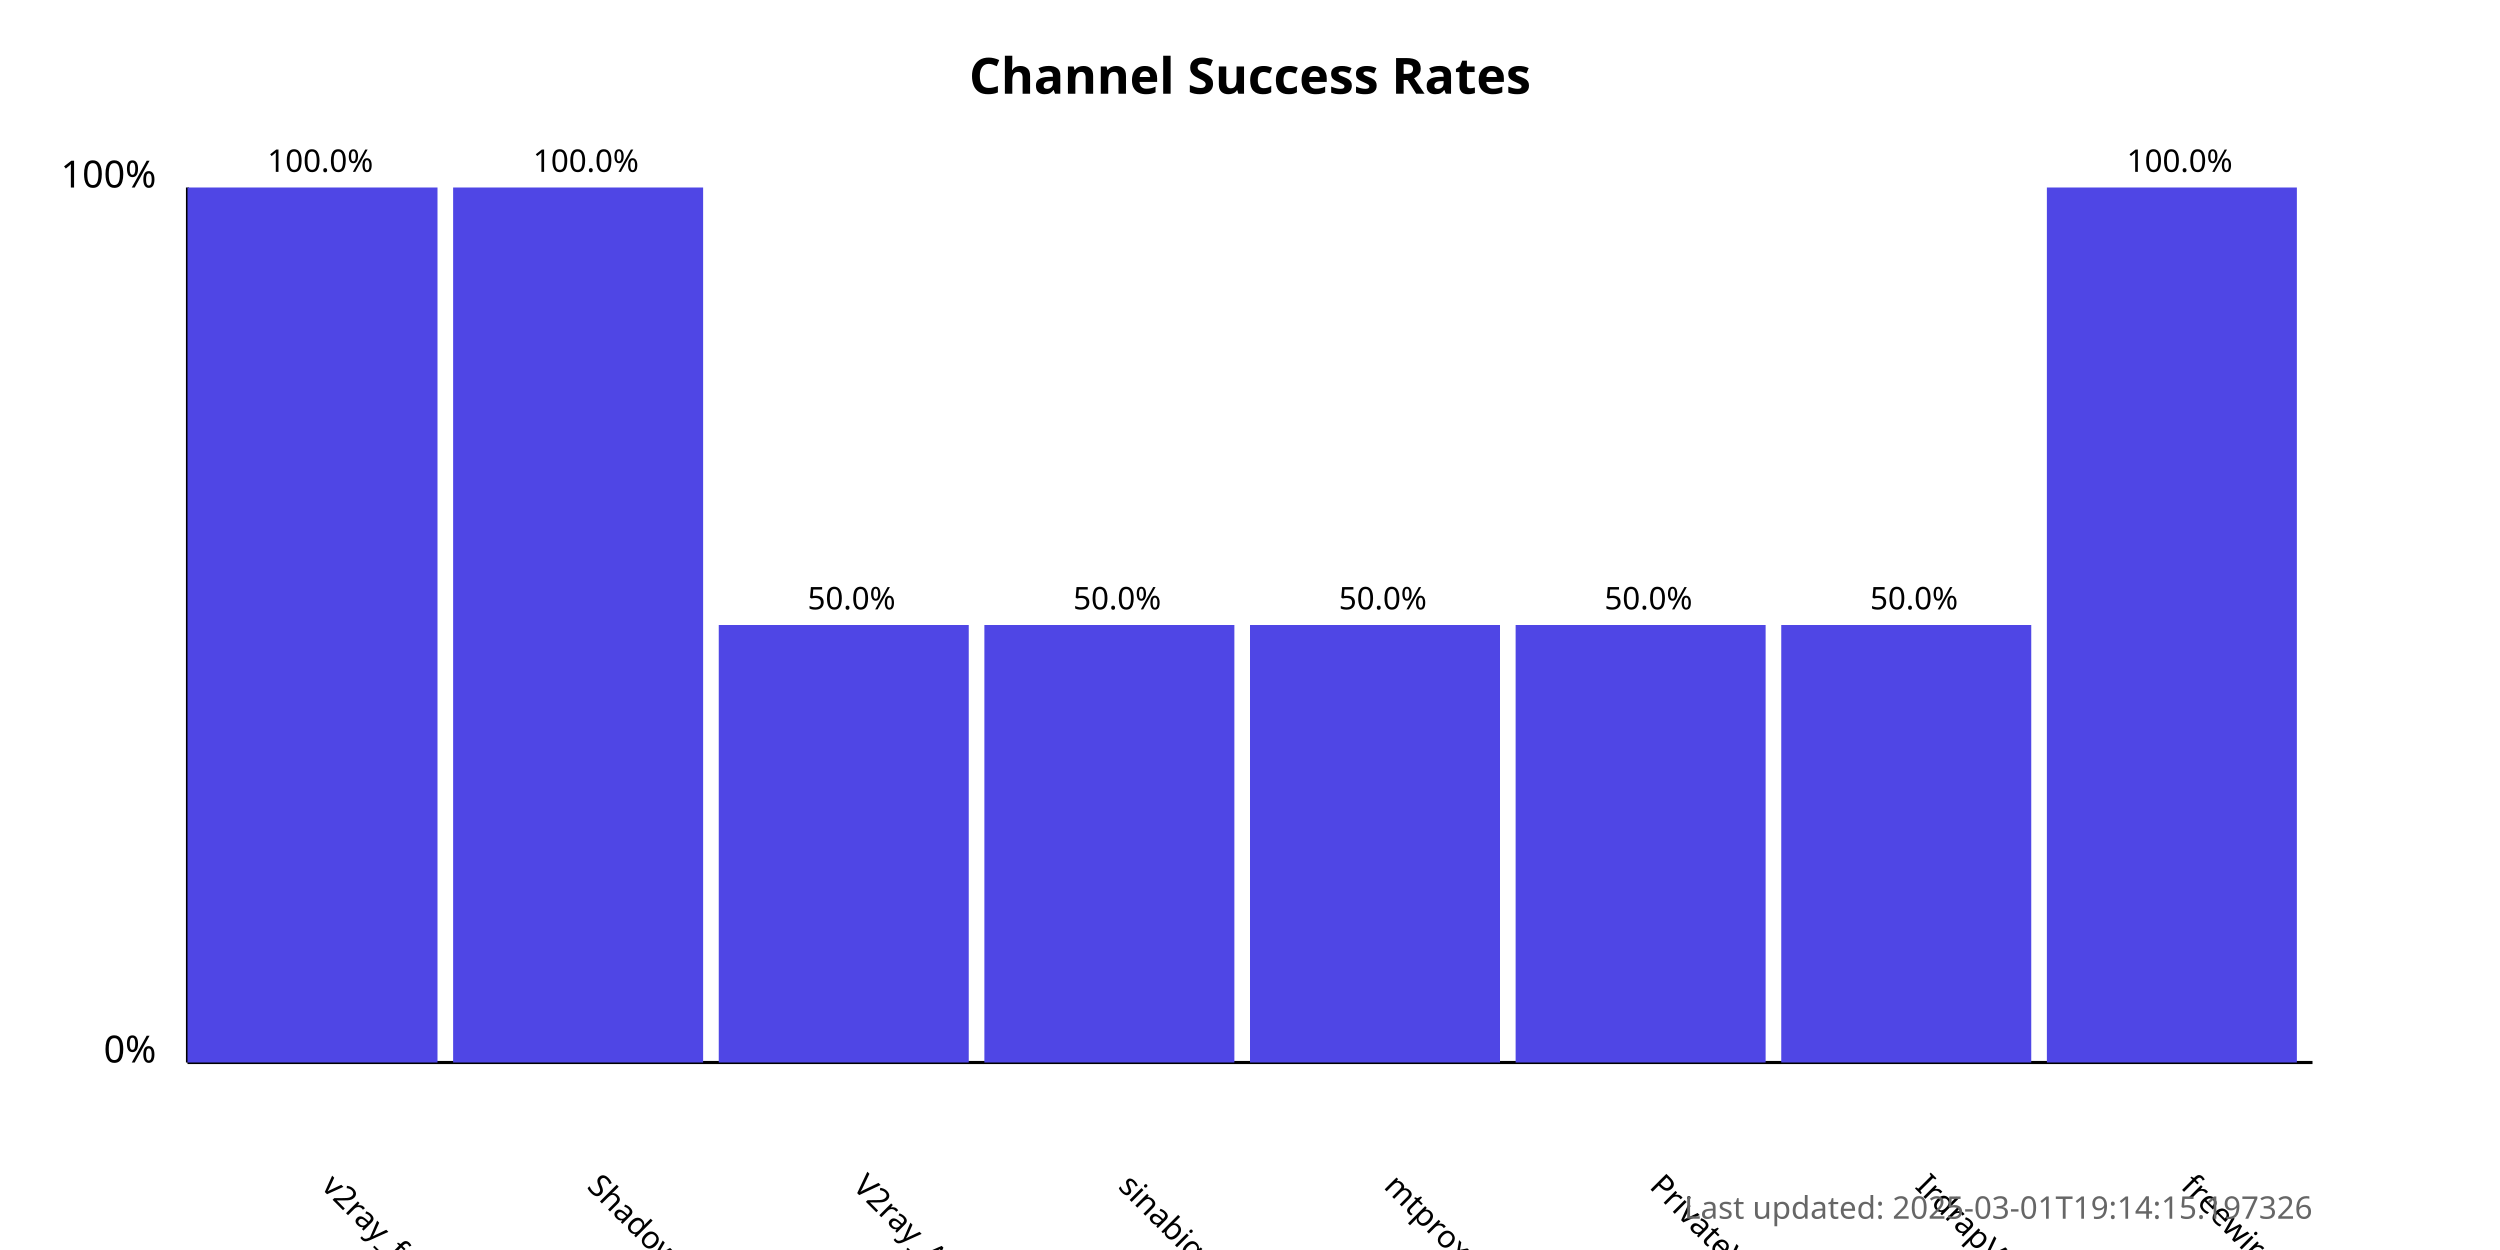
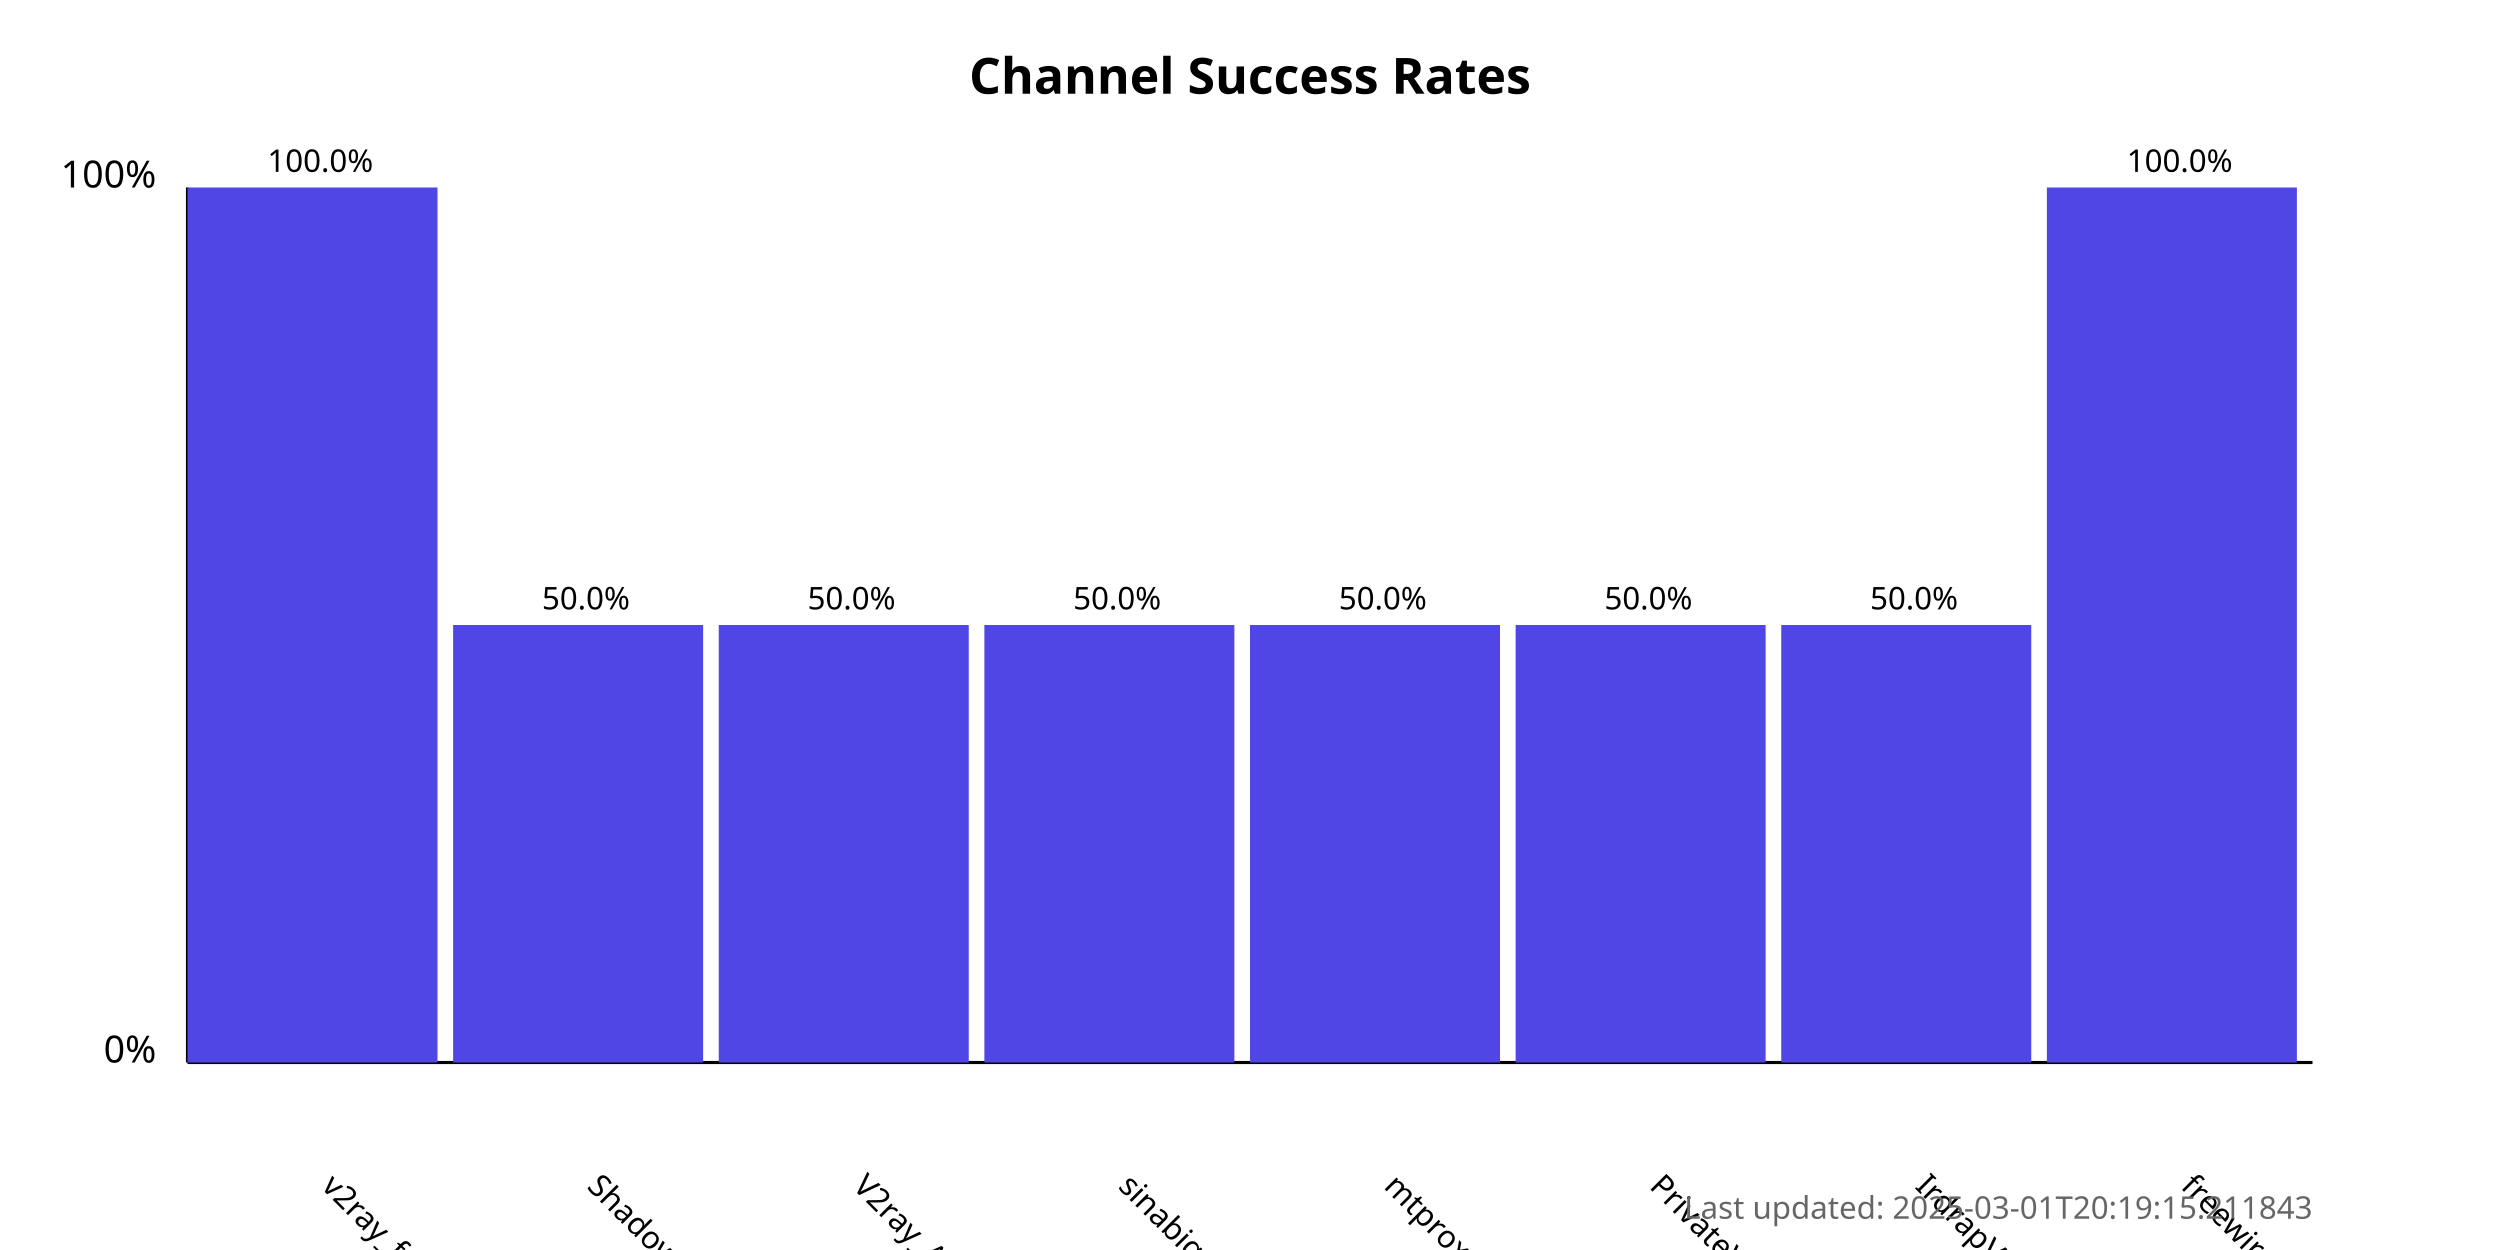
<svg xmlns="http://www.w3.org/2000/svg" width="800" height="400">
  <style>
            .chart-title { font: bold 16px sans-serif; }
            .axis-label { font: 12px sans-serif; }
            .tick-label { font: 10px sans-serif; }
            .bar { fill: #4f46e5; }
            .bar:hover { fill: #6366f1; }
            .timestamp { font: 10px sans-serif; fill: #666; }
        </style>
  <text x="400.0" y="30" text-anchor="middle" class="chart-title">
            Channel Success Rates
        </text>
  <line x1="60" y1="340" x2="60" y2="60" stroke="black" stroke-width="1" />
  <line x1="60" y1="340" x2="740" y2="340" stroke="black" stroke-width="1" />
  <text x="50" y="340" text-anchor="end" class="axis-label">0%</text>
  <text x="50" y="60" text-anchor="end" class="axis-label">100%</text>
  <g>
    <rect x="60" y="60.0" width="80.0" height="280.0" class="bar" />
    <text x="102.5" y="380" transform="rotate(45, 102.5, 380)" text-anchor="start" class="tick-label">
                v2ray_free_conf
            </text>
    <text x="102.5" y="55.0" text-anchor="middle" class="tick-label">
                100.0%
            </text>
  </g>
  <g>
-     <rect x="145.0" y="60.0" width="80.0" height="280.0" class="bar" />
+     <rect x="145.0" y="200.0" width="80.0" height="140.0" class="bar" />
    <text x="187.5" y="380" transform="rotate(45, 187.5, 380)" text-anchor="start" class="tick-label">
                ShadowProxy66
            </text>
-     <text x="187.5" y="55.0" text-anchor="middle" class="tick-label">
-                 100.0%
+     <text x="187.5" y="195.0" text-anchor="middle" class="tick-label">
+                 50.0%
            </text>
  </g>
  <g>
    <rect x="230.0" y="200.0" width="80.0" height="140.0" class="bar" />
    <text x="272.5" y="380" transform="rotate(45, 272.5, 380)" text-anchor="start" class="tick-label">
                V2ray_Alpha
            </text>
    <text x="272.5" y="195.0" text-anchor="middle" class="tick-label">
                50.0%
            </text>
  </g>
  <g>
    <rect x="315.0" y="200.0" width="80.0" height="140.0" class="bar" />
    <text x="357.5" y="380" transform="rotate(45, 357.5, 380)" text-anchor="start" class="tick-label">
                sinabigo
            </text>
    <text x="357.5" y="195.0" text-anchor="middle" class="tick-label">
                50.0%
            </text>
  </g>
  <g>
    <rect x="400.0" y="200.0" width="80.0" height="140.0" class="bar" />
    <text x="442.5" y="380" transform="rotate(45, 442.5, 380)" text-anchor="start" class="tick-label">
                mtproxy_lists
            </text>
    <text x="442.5" y="195.0" text-anchor="middle" class="tick-label">
                50.0%
            </text>
  </g>
  <g>
    <rect x="485.0" y="200.0" width="80.0" height="140.0" class="bar" />
    <text x="527.5" y="380" transform="rotate(45, 527.5, 380)" text-anchor="start" class="tick-label">
                PrivateVPNs
            </text>
    <text x="527.5" y="195.0" text-anchor="middle" class="tick-label">
                50.0%
            </text>
  </g>
  <g>
    <rect x="570.0" y="200.0" width="80.0" height="140.0" class="bar" />
    <text x="612.5" y="380" transform="rotate(45, 612.5, 380)" text-anchor="start" class="tick-label">
                IrdrapVPNnews
            </text>
    <text x="612.5" y="195.0" text-anchor="middle" class="tick-label">
                50.0%
            </text>
  </g>
  <g>
    <rect x="655.0" y="60.0" width="80.0" height="280.0" class="bar" />
    <text x="697.5" y="380" transform="rotate(45, 697.5, 380)" text-anchor="start" class="tick-label">
                freewireguard
            </text>
    <text x="697.5" y="55.0" text-anchor="middle" class="tick-label">
                100.0%
            </text>
  </g>
  <text x="740" y="390" text-anchor="end" class="timestamp">
-             Last updated: 2025-03-01T19:14:15.197326
+             Last updated: 2025-03-01T20:19:15.211843
        </text>
</svg>
